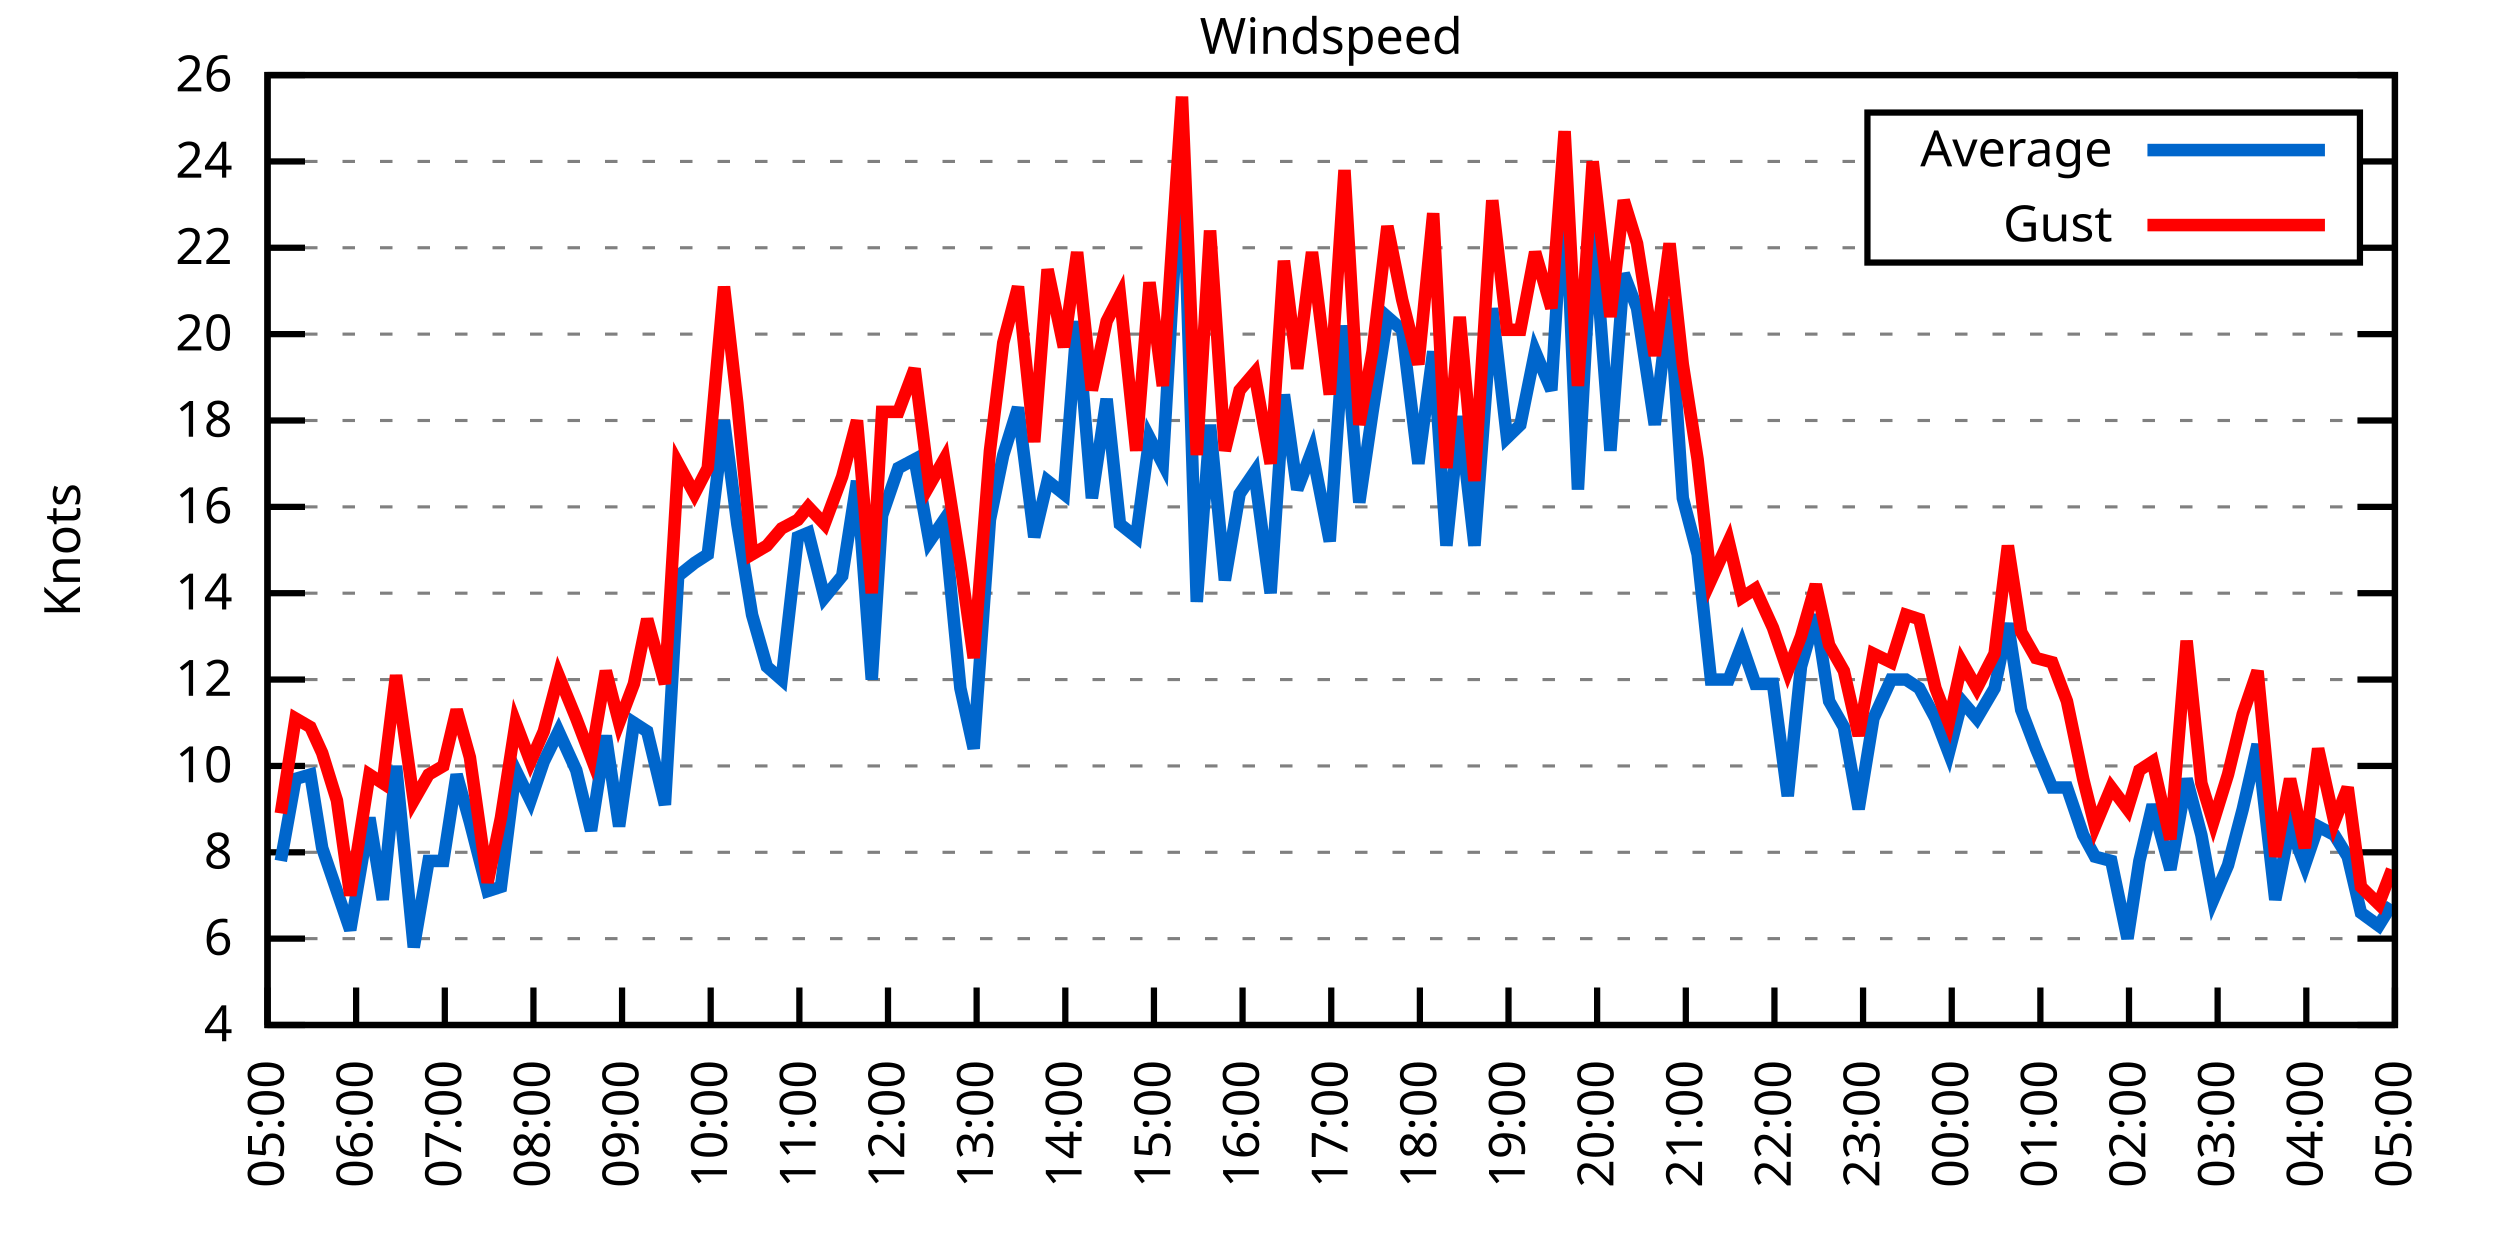
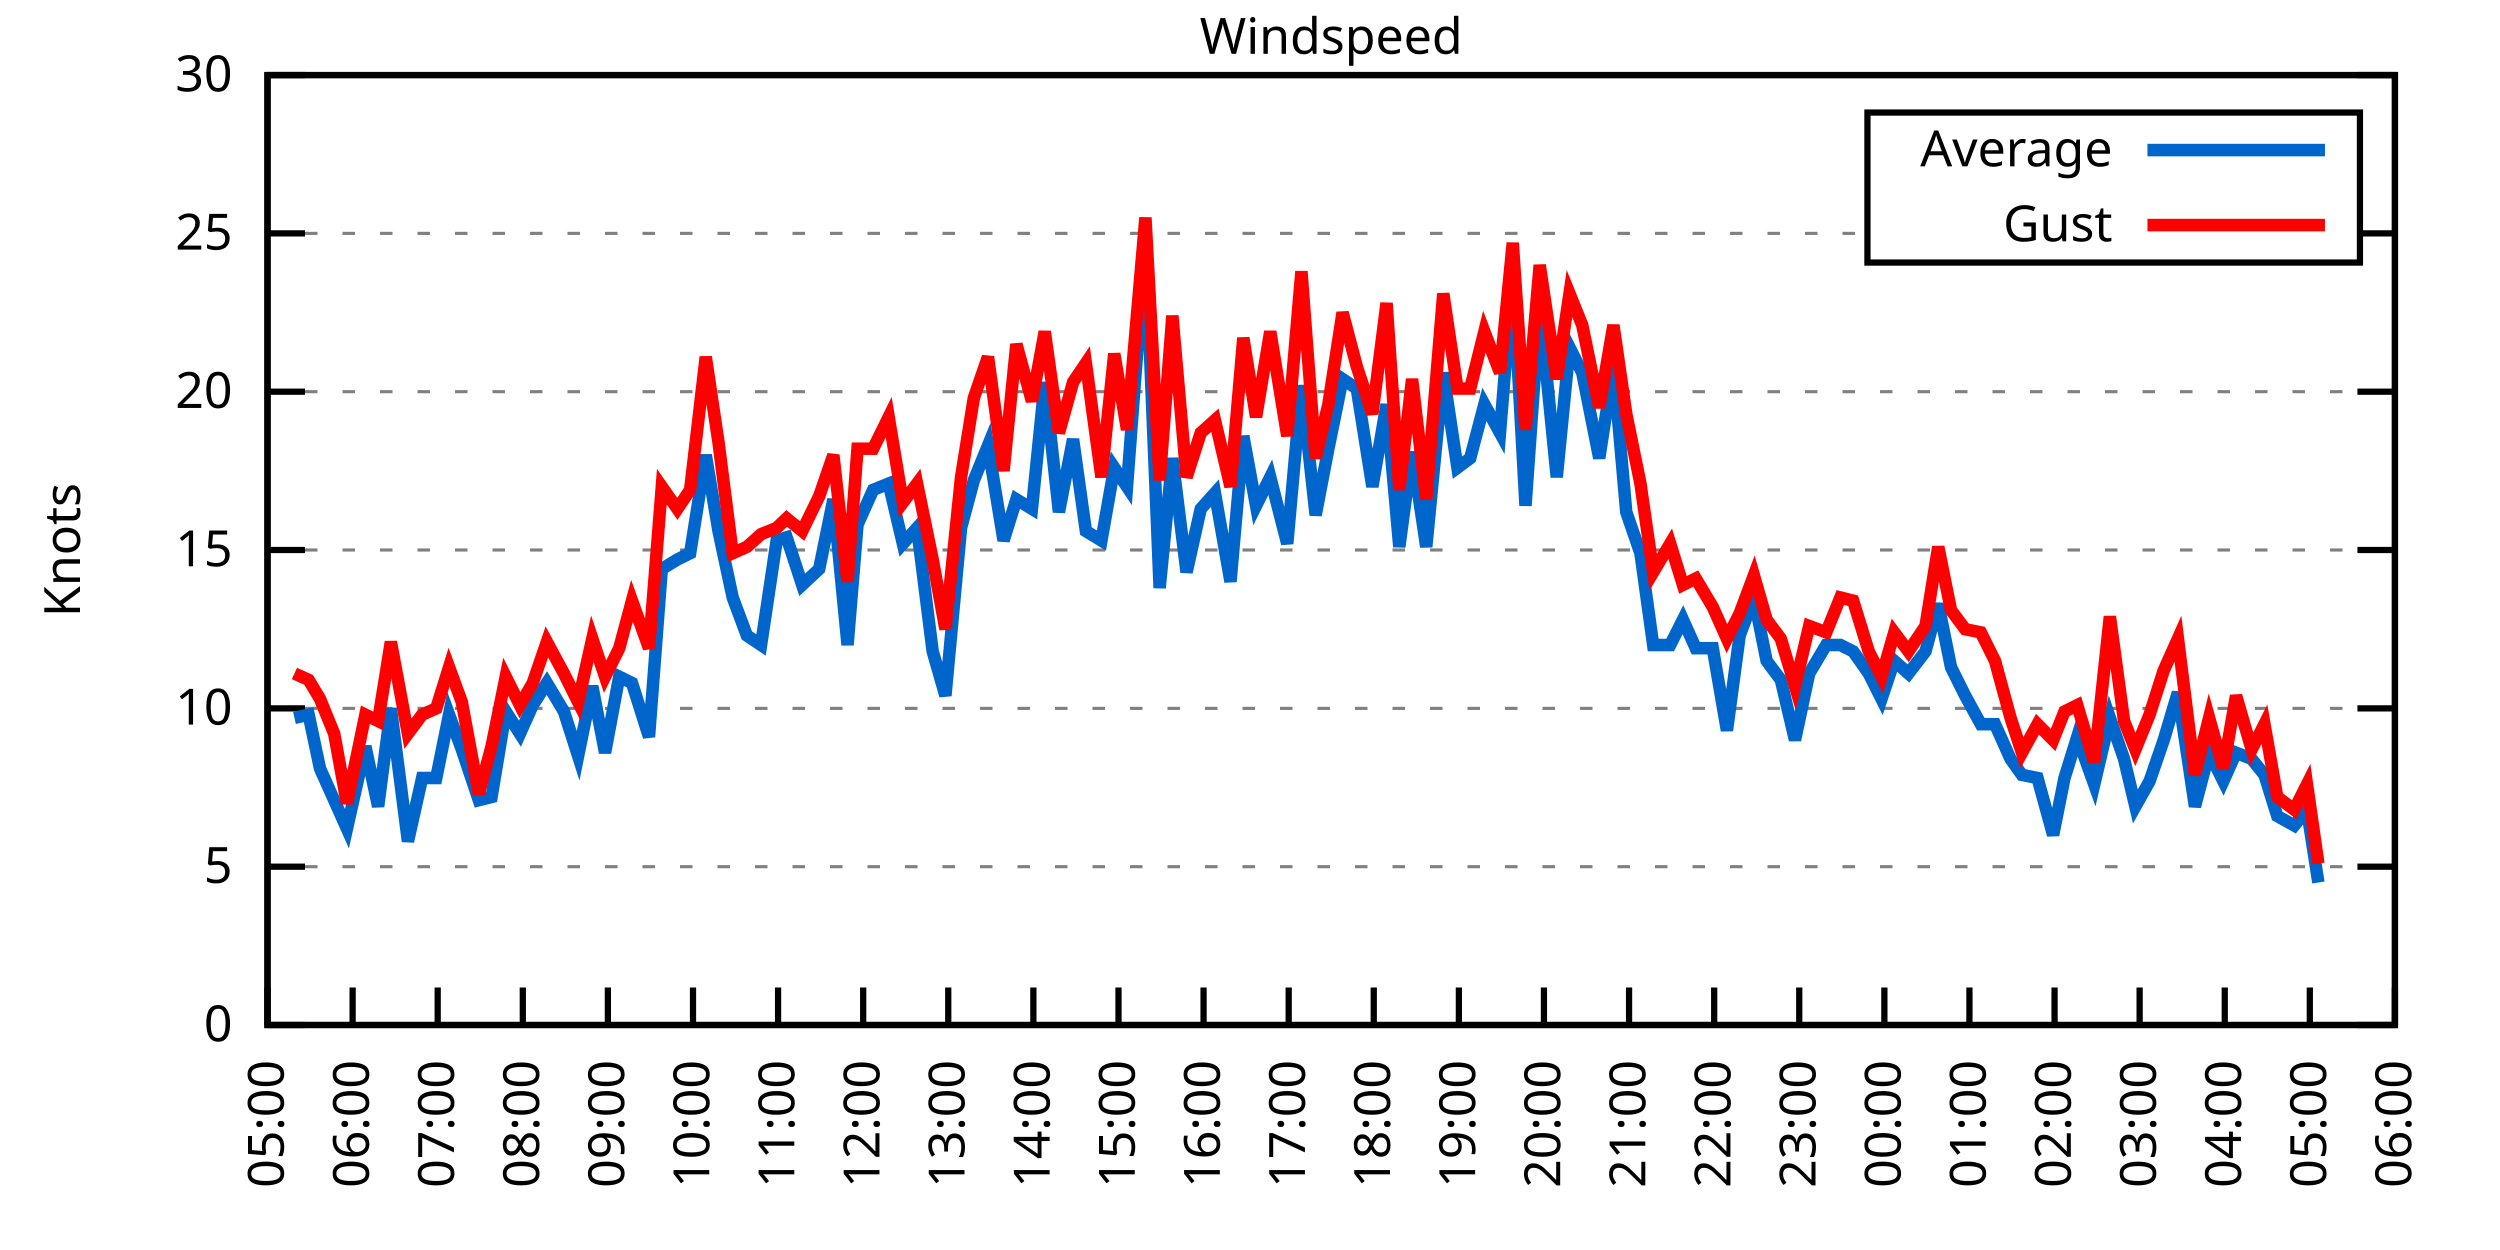
<svg xmlns="http://www.w3.org/2000/svg" xmlns:xlink="http://www.w3.org/1999/xlink" width="400" height="200" viewBox="0 0 400 200">
  <g id="gnuplot_canvas">
    <rect x="0" y="0" width="400" height="200" fill="none" />
    <defs>
      <circle id="gpDot" r="0.5" stroke-width="0.5" stroke="currentColor" />
      <path id="gpPt0" stroke-width="0.333" stroke="currentColor" d="M-1,0 h2 M0,-1 v2" />
      <path id="gpPt1" stroke-width="0.333" stroke="currentColor" d="M-1,-1 L1,1 M1,-1 L-1,1" />
      <path id="gpPt2" stroke-width="0.333" stroke="currentColor" d="M-1,0 L1,0 M0,-1 L0,1 M-1,-1 L1,1 M-1,1 L1,-1" />
      <rect id="gpPt3" stroke-width="0.333" stroke="currentColor" x="-1" y="-1" width="2" height="2" />
      <rect id="gpPt4" stroke-width="0.333" stroke="currentColor" fill="currentColor" x="-1" y="-1" width="2" height="2" />
      <circle id="gpPt5" stroke-width="0.333" stroke="currentColor" cx="0" cy="0" r="1" />
      <use xlink:href="#gpPt5" id="gpPt6" fill="currentColor" stroke="none" />
      <path id="gpPt7" stroke-width="0.333" stroke="currentColor" d="M0,-1.33 L-1.33,0.67 L1.33,0.67 z" />
      <use xlink:href="#gpPt7" id="gpPt8" fill="currentColor" stroke="none" />
      <use xlink:href="#gpPt7" id="gpPt9" stroke="currentColor" transform="rotate(180)" />
      <use xlink:href="#gpPt9" id="gpPt10" fill="currentColor" stroke="none" />
      <use xlink:href="#gpPt3" id="gpPt11" stroke="currentColor" transform="rotate(45)" />
      <use xlink:href="#gpPt11" id="gpPt12" fill="currentColor" stroke="none" />
      <path id="gpPt13" stroke-width="0.333" stroke="currentColor" d="M0,1.330 L1.265,0.411 L0.782,-1.067 L-0.782,-1.076 L-1.265,0.411 z" />
      <use xlink:href="#gpPt13" id="gpPt14" fill="currentColor" stroke="none" />
      <filter id="textbox" filterUnits="objectBoundingBox" x="0" y="0" height="1" width="1">
        <feFlood flood-color="white" flood-opacity="1" result="bgnd" />
        <feComposite in="SourceGraphic" in2="bgnd" operator="atop" />
      </filter>
      <filter id="greybox" filterUnits="objectBoundingBox" x="0" y="0" height="1" width="1">
        <feFlood flood-color="lightgrey" flood-opacity="1" result="grey" />
        <feComposite in="SourceGraphic" in2="grey" operator="atop" />
      </filter>
    </defs>
    <g fill="none" color="white" stroke="currentColor" stroke-width="1.00" stroke-linecap="butt" stroke-linejoin="miter">
</g>
    <g fill="none" color="black" stroke="currentColor" stroke-width="1.00" stroke-linecap="butt" stroke-linejoin="miter">
      <g stroke="none" shape-rendering="crispEdges">
        <polygon fill="rgb(255, 255, 255)" points="42.80,164.00 383.18,164.00 383.18,12.02 42.80,12.02 " />
      </g>
    </g>
    <g fill="none" color="black" stroke="currentColor" stroke-width="1.00" stroke-linecap="butt" stroke-linejoin="miter">
</g>
    <g fill="none" color="black" stroke="black" stroke-width="0.50" stroke-linecap="butt" stroke-linejoin="miter">
</g>
    <g fill="none" color="gray" stroke="currentColor" stroke-width="0.50" stroke-linecap="butt" stroke-linejoin="miter">
      <path stroke="gray" stroke-dasharray="2,4" class="gridline" d="M42.80,164.00 L383.19,164.00  " />
    </g>
    <g fill="none" color="gray" stroke="gray" stroke-width="1.00" stroke-linecap="butt" stroke-linejoin="miter">
</g>
    <g fill="none" color="black" stroke="currentColor" stroke-width="1.00" stroke-linecap="butt" stroke-linejoin="miter">
      <path stroke="black" d="M42.80,164.00 L48.80,164.00 M383.19,164.00 L377.19,164.00  " />
      <g transform="translate(37.20,166.60)" stroke="none" fill="black" font-family="Sans" font-size="8.00" text-anchor="end">
        <text>
-           <tspan font-family="Sans"> 4</tspan>
-         </text>
-       </g>
-     </g>
-     <g fill="none" color="black" stroke="currentColor" stroke-width="1.00" stroke-linecap="butt" stroke-linejoin="miter">
- </g>
-     <g fill="none" color="black" stroke="black" stroke-width="0.50" stroke-linecap="butt" stroke-linejoin="miter">
- </g>
-     <g fill="none" color="gray" stroke="currentColor" stroke-width="0.50" stroke-linecap="butt" stroke-linejoin="miter">
-       <path stroke="gray" stroke-dasharray="2,4" class="gridline" d="M42.80,150.18 L383.19,150.18  " />
-     </g>
-     <g fill="none" color="gray" stroke="gray" stroke-width="1.00" stroke-linecap="butt" stroke-linejoin="miter">
- </g>
-     <g fill="none" color="black" stroke="currentColor" stroke-width="1.00" stroke-linecap="butt" stroke-linejoin="miter">
-       <path stroke="black" d="M42.80,150.18 L48.80,150.18 M383.19,150.18 L377.19,150.18  " />
-       <g transform="translate(37.20,152.78)" stroke="none" fill="black" font-family="Sans" font-size="8.00" text-anchor="end">
-         <text>
-           <tspan font-family="Sans"> 6</tspan>
-         </text>
-       </g>
-     </g>
-     <g fill="none" color="black" stroke="currentColor" stroke-width="1.00" stroke-linecap="butt" stroke-linejoin="miter">
- </g>
-     <g fill="none" color="black" stroke="black" stroke-width="0.50" stroke-linecap="butt" stroke-linejoin="miter">
- </g>
-     <g fill="none" color="gray" stroke="currentColor" stroke-width="0.50" stroke-linecap="butt" stroke-linejoin="miter">
-       <path stroke="gray" stroke-dasharray="2,4" class="gridline" d="M42.80,136.37 L383.19,136.37  " />
-     </g>
-     <g fill="none" color="gray" stroke="gray" stroke-width="1.00" stroke-linecap="butt" stroke-linejoin="miter">
- </g>
-     <g fill="none" color="black" stroke="currentColor" stroke-width="1.00" stroke-linecap="butt" stroke-linejoin="miter">
-       <path stroke="black" d="M42.80,136.37 L48.80,136.37 M383.19,136.37 L377.19,136.37  " />
-       <g transform="translate(37.20,138.97)" stroke="none" fill="black" font-family="Sans" font-size="8.00" text-anchor="end">
-         <text>
-           <tspan font-family="Sans"> 8</tspan>
-         </text>
-       </g>
-     </g>
-     <g fill="none" color="black" stroke="currentColor" stroke-width="1.00" stroke-linecap="butt" stroke-linejoin="miter">
- </g>
-     <g fill="none" color="black" stroke="black" stroke-width="0.50" stroke-linecap="butt" stroke-linejoin="miter">
- </g>
-     <g fill="none" color="gray" stroke="currentColor" stroke-width="0.50" stroke-linecap="butt" stroke-linejoin="miter">
-       <path stroke="gray" stroke-dasharray="2,4" class="gridline" d="M42.80,122.55 L383.19,122.55  " />
-     </g>
-     <g fill="none" color="gray" stroke="gray" stroke-width="1.00" stroke-linecap="butt" stroke-linejoin="miter">
- </g>
-     <g fill="none" color="black" stroke="currentColor" stroke-width="1.00" stroke-linecap="butt" stroke-linejoin="miter">
-       <path stroke="black" d="M42.80,122.55 L48.80,122.55 M383.19,122.55 L377.19,122.55  " />
-       <g transform="translate(37.20,125.15)" stroke="none" fill="black" font-family="Sans" font-size="8.00" text-anchor="end">
+           <tspan font-family="Sans"> 0</tspan>
+         </text>
+       </g>
+     </g>
+     <g fill="none" color="black" stroke="currentColor" stroke-width="1.00" stroke-linecap="butt" stroke-linejoin="miter">
+ </g>
+     <g fill="none" color="black" stroke="black" stroke-width="0.50" stroke-linecap="butt" stroke-linejoin="miter">
+ </g>
+     <g fill="none" color="gray" stroke="currentColor" stroke-width="0.50" stroke-linecap="butt" stroke-linejoin="miter">
+       <path stroke="gray" stroke-dasharray="2,4" class="gridline" d="M42.80,138.67 L383.19,138.67  " />
+     </g>
+     <g fill="none" color="gray" stroke="gray" stroke-width="1.00" stroke-linecap="butt" stroke-linejoin="miter">
+ </g>
+     <g fill="none" color="black" stroke="currentColor" stroke-width="1.00" stroke-linecap="butt" stroke-linejoin="miter">
+       <path stroke="black" d="M42.80,138.67 L48.80,138.67 M383.19,138.67 L377.19,138.67  " />
+       <g transform="translate(37.20,141.27)" stroke="none" fill="black" font-family="Sans" font-size="8.00" text-anchor="end">
+         <text>
+           <tspan font-family="Sans"> 5</tspan>
+         </text>
+       </g>
+     </g>
+     <g fill="none" color="black" stroke="currentColor" stroke-width="1.00" stroke-linecap="butt" stroke-linejoin="miter">
+ </g>
+     <g fill="none" color="black" stroke="black" stroke-width="0.50" stroke-linecap="butt" stroke-linejoin="miter">
+ </g>
+     <g fill="none" color="gray" stroke="currentColor" stroke-width="0.50" stroke-linecap="butt" stroke-linejoin="miter">
+       <path stroke="gray" stroke-dasharray="2,4" class="gridline" d="M42.80,113.34 L383.19,113.34  " />
+     </g>
+     <g fill="none" color="gray" stroke="gray" stroke-width="1.00" stroke-linecap="butt" stroke-linejoin="miter">
+ </g>
+     <g fill="none" color="black" stroke="currentColor" stroke-width="1.00" stroke-linecap="butt" stroke-linejoin="miter">
+       <path stroke="black" d="M42.80,113.34 L48.80,113.34 M383.19,113.34 L377.19,113.34  " />
+       <g transform="translate(37.20,115.94)" stroke="none" fill="black" font-family="Sans" font-size="8.00" text-anchor="end">
        <text>
          <tspan font-family="Sans"> 10</tspan>
        </text>
      </g>
    </g>
    <g fill="none" color="black" stroke="currentColor" stroke-width="1.00" stroke-linecap="butt" stroke-linejoin="miter">
</g>
    <g fill="none" color="black" stroke="black" stroke-width="0.50" stroke-linecap="butt" stroke-linejoin="miter">
</g>
    <g fill="none" color="gray" stroke="currentColor" stroke-width="0.50" stroke-linecap="butt" stroke-linejoin="miter">
-       <path stroke="gray" stroke-dasharray="2,4" class="gridline" d="M42.80,108.73 L383.19,108.73  " />
-     </g>
-     <g fill="none" color="gray" stroke="gray" stroke-width="1.00" stroke-linecap="butt" stroke-linejoin="miter">
- </g>
-     <g fill="none" color="black" stroke="currentColor" stroke-width="1.00" stroke-linecap="butt" stroke-linejoin="miter">
-       <path stroke="black" d="M42.80,108.73 L48.80,108.73 M383.19,108.73 L377.19,108.73  " />
-       <g transform="translate(37.20,111.33)" stroke="none" fill="black" font-family="Sans" font-size="8.00" text-anchor="end">
-         <text>
-           <tspan font-family="Sans"> 12</tspan>
-         </text>
-       </g>
-     </g>
-     <g fill="none" color="black" stroke="currentColor" stroke-width="1.00" stroke-linecap="butt" stroke-linejoin="miter">
- </g>
-     <g fill="none" color="black" stroke="black" stroke-width="0.50" stroke-linecap="butt" stroke-linejoin="miter">
- </g>
-     <g fill="none" color="gray" stroke="currentColor" stroke-width="0.50" stroke-linecap="butt" stroke-linejoin="miter">
-       <path stroke="gray" stroke-dasharray="2,4" class="gridline" d="M42.80,94.91 L383.19,94.91  " />
-     </g>
-     <g fill="none" color="gray" stroke="gray" stroke-width="1.00" stroke-linecap="butt" stroke-linejoin="miter">
- </g>
-     <g fill="none" color="black" stroke="currentColor" stroke-width="1.00" stroke-linecap="butt" stroke-linejoin="miter">
-       <path stroke="black" d="M42.80,94.91 L48.80,94.91 M383.19,94.91 L377.19,94.91  " />
-       <g transform="translate(37.20,97.51)" stroke="none" fill="black" font-family="Sans" font-size="8.00" text-anchor="end">
-         <text>
-           <tspan font-family="Sans"> 14</tspan>
-         </text>
-       </g>
-     </g>
-     <g fill="none" color="black" stroke="currentColor" stroke-width="1.00" stroke-linecap="butt" stroke-linejoin="miter">
- </g>
-     <g fill="none" color="black" stroke="black" stroke-width="0.50" stroke-linecap="butt" stroke-linejoin="miter">
- </g>
-     <g fill="none" color="gray" stroke="currentColor" stroke-width="0.50" stroke-linecap="butt" stroke-linejoin="miter">
-       <path stroke="gray" stroke-dasharray="2,4" class="gridline" d="M42.80,81.10 L383.19,81.10  " />
-     </g>
-     <g fill="none" color="gray" stroke="gray" stroke-width="1.00" stroke-linecap="butt" stroke-linejoin="miter">
- </g>
-     <g fill="none" color="black" stroke="currentColor" stroke-width="1.00" stroke-linecap="butt" stroke-linejoin="miter">
-       <path stroke="black" d="M42.80,81.10 L48.80,81.10 M383.19,81.10 L377.19,81.10  " />
-       <g transform="translate(37.20,83.70)" stroke="none" fill="black" font-family="Sans" font-size="8.00" text-anchor="end">
-         <text>
-           <tspan font-family="Sans"> 16</tspan>
-         </text>
-       </g>
-     </g>
-     <g fill="none" color="black" stroke="currentColor" stroke-width="1.00" stroke-linecap="butt" stroke-linejoin="miter">
- </g>
-     <g fill="none" color="black" stroke="black" stroke-width="0.50" stroke-linecap="butt" stroke-linejoin="miter">
- </g>
-     <g fill="none" color="gray" stroke="currentColor" stroke-width="0.50" stroke-linecap="butt" stroke-linejoin="miter">
-       <path stroke="gray" stroke-dasharray="2,4" class="gridline" d="M42.80,67.28 L383.19,67.28  " />
-     </g>
-     <g fill="none" color="gray" stroke="gray" stroke-width="1.00" stroke-linecap="butt" stroke-linejoin="miter">
- </g>
-     <g fill="none" color="black" stroke="currentColor" stroke-width="1.00" stroke-linecap="butt" stroke-linejoin="miter">
-       <path stroke="black" d="M42.80,67.28 L48.80,67.28 M383.19,67.28 L377.19,67.28  " />
-       <g transform="translate(37.20,69.88)" stroke="none" fill="black" font-family="Sans" font-size="8.00" text-anchor="end">
-         <text>
-           <tspan font-family="Sans"> 18</tspan>
-         </text>
-       </g>
-     </g>
-     <g fill="none" color="black" stroke="currentColor" stroke-width="1.00" stroke-linecap="butt" stroke-linejoin="miter">
- </g>
-     <g fill="none" color="black" stroke="black" stroke-width="0.50" stroke-linecap="butt" stroke-linejoin="miter">
- </g>
-     <g fill="none" color="gray" stroke="currentColor" stroke-width="0.50" stroke-linecap="butt" stroke-linejoin="miter">
-       <path stroke="gray" stroke-dasharray="2,4" class="gridline" d="M42.80,53.46 L383.19,53.46  " />
-     </g>
-     <g fill="none" color="gray" stroke="gray" stroke-width="1.00" stroke-linecap="butt" stroke-linejoin="miter">
- </g>
-     <g fill="none" color="black" stroke="currentColor" stroke-width="1.00" stroke-linecap="butt" stroke-linejoin="miter">
-       <path stroke="black" d="M42.80,53.46 L48.80,53.46 M383.19,53.46 L377.19,53.46  " />
-       <g transform="translate(37.20,56.06)" stroke="none" fill="black" font-family="Sans" font-size="8.00" text-anchor="end">
+       <path stroke="gray" stroke-dasharray="2,4" class="gridline" d="M42.80,88.00 L383.19,88.00  " />
+     </g>
+     <g fill="none" color="gray" stroke="gray" stroke-width="1.00" stroke-linecap="butt" stroke-linejoin="miter">
+ </g>
+     <g fill="none" color="black" stroke="currentColor" stroke-width="1.00" stroke-linecap="butt" stroke-linejoin="miter">
+       <path stroke="black" d="M42.80,88.00 L48.80,88.00 M383.19,88.00 L377.19,88.00  " />
+       <g transform="translate(37.20,90.60)" stroke="none" fill="black" font-family="Sans" font-size="8.00" text-anchor="end">
+         <text>
+           <tspan font-family="Sans"> 15</tspan>
+         </text>
+       </g>
+     </g>
+     <g fill="none" color="black" stroke="currentColor" stroke-width="1.00" stroke-linecap="butt" stroke-linejoin="miter">
+ </g>
+     <g fill="none" color="black" stroke="black" stroke-width="0.50" stroke-linecap="butt" stroke-linejoin="miter">
+ </g>
+     <g fill="none" color="gray" stroke="currentColor" stroke-width="0.50" stroke-linecap="butt" stroke-linejoin="miter">
+       <path stroke="gray" stroke-dasharray="2,4" class="gridline" d="M42.80,62.67 L383.19,62.67  " />
+     </g>
+     <g fill="none" color="gray" stroke="gray" stroke-width="1.00" stroke-linecap="butt" stroke-linejoin="miter">
+ </g>
+     <g fill="none" color="black" stroke="currentColor" stroke-width="1.00" stroke-linecap="butt" stroke-linejoin="miter">
+       <path stroke="black" d="M42.80,62.67 L48.80,62.67 M383.19,62.67 L377.19,62.67  " />
+       <g transform="translate(37.20,65.27)" stroke="none" fill="black" font-family="Sans" font-size="8.00" text-anchor="end">
        <text>
          <tspan font-family="Sans"> 20</tspan>
        </text>
      </g>
    </g>
    <g fill="none" color="black" stroke="currentColor" stroke-width="1.00" stroke-linecap="butt" stroke-linejoin="miter">
</g>
    <g fill="none" color="black" stroke="black" stroke-width="0.50" stroke-linecap="butt" stroke-linejoin="miter">
</g>
    <g fill="none" color="gray" stroke="currentColor" stroke-width="0.50" stroke-linecap="butt" stroke-linejoin="miter">
-       <path stroke="gray" stroke-dasharray="2,4" class="gridline" d="M42.80,39.64 L298.79,39.64 M377.59,39.64 L383.19,39.64  " />
-     </g>
-     <g fill="none" color="gray" stroke="gray" stroke-width="1.00" stroke-linecap="butt" stroke-linejoin="miter">
- </g>
-     <g fill="none" color="black" stroke="currentColor" stroke-width="1.00" stroke-linecap="butt" stroke-linejoin="miter">
-       <path stroke="black" d="M42.80,39.64 L48.80,39.64 M383.19,39.64 L377.19,39.64  " />
-       <g transform="translate(37.20,42.24)" stroke="none" fill="black" font-family="Sans" font-size="8.00" text-anchor="end">
-         <text>
-           <tspan font-family="Sans"> 22</tspan>
-         </text>
-       </g>
-     </g>
-     <g fill="none" color="black" stroke="currentColor" stroke-width="1.00" stroke-linecap="butt" stroke-linejoin="miter">
- </g>
-     <g fill="none" color="black" stroke="black" stroke-width="0.50" stroke-linecap="butt" stroke-linejoin="miter">
- </g>
-     <g fill="none" color="gray" stroke="currentColor" stroke-width="0.50" stroke-linecap="butt" stroke-linejoin="miter">
-       <path stroke="gray" stroke-dasharray="2,4" class="gridline" d="M42.80,25.83 L298.79,25.83 M377.59,25.83 L383.19,25.83  " />
-     </g>
-     <g fill="none" color="gray" stroke="gray" stroke-width="1.00" stroke-linecap="butt" stroke-linejoin="miter">
- </g>
-     <g fill="none" color="black" stroke="currentColor" stroke-width="1.00" stroke-linecap="butt" stroke-linejoin="miter">
-       <path stroke="black" d="M42.80,25.83 L48.80,25.83 M383.19,25.83 L377.19,25.83  " />
-       <g transform="translate(37.20,28.43)" stroke="none" fill="black" font-family="Sans" font-size="8.00" text-anchor="end">
-         <text>
-           <tspan font-family="Sans"> 24</tspan>
+       <path stroke="gray" stroke-dasharray="2,4" class="gridline" d="M42.80,37.34 L298.79,37.34 M377.59,37.34 L383.19,37.34  " />
+     </g>
+     <g fill="none" color="gray" stroke="gray" stroke-width="1.00" stroke-linecap="butt" stroke-linejoin="miter">
+ </g>
+     <g fill="none" color="black" stroke="currentColor" stroke-width="1.00" stroke-linecap="butt" stroke-linejoin="miter">
+       <path stroke="black" d="M42.80,37.34 L48.80,37.34 M383.19,37.34 L377.19,37.34  " />
+       <g transform="translate(37.20,39.94)" stroke="none" fill="black" font-family="Sans" font-size="8.00" text-anchor="end">
+         <text>
+           <tspan font-family="Sans"> 25</tspan>
        </text>
      </g>
    </g>
    <g fill="none" color="black" stroke="currentColor" stroke-width="1.00" stroke-linecap="butt" stroke-linejoin="miter">
</g>
    <g fill="none" color="black" stroke="black" stroke-width="0.50" stroke-linecap="butt" stroke-linejoin="miter">
</g>
    <g fill="none" color="gray" stroke="currentColor" stroke-width="0.50" stroke-linecap="butt" stroke-linejoin="miter">
      <path stroke="gray" stroke-dasharray="2,4" class="gridline" d="M42.80,12.01 L383.19,12.01  " />
    </g>
    <g fill="none" color="gray" stroke="gray" stroke-width="1.00" stroke-linecap="butt" stroke-linejoin="miter">
</g>
    <g fill="none" color="black" stroke="currentColor" stroke-width="1.00" stroke-linecap="butt" stroke-linejoin="miter">
      <path stroke="black" d="M42.80,12.01 L48.80,12.01 M383.19,12.01 L377.19,12.01  " />
      <g transform="translate(37.20,14.61)" stroke="none" fill="black" font-family="Sans" font-size="8.00" text-anchor="end">
        <text>
-           <tspan font-family="Sans"> 26</tspan>
+           <tspan font-family="Sans"> 30</tspan>
        </text>
      </g>
    </g>
    <g fill="none" color="black" stroke="currentColor" stroke-width="1.00" stroke-linecap="butt" stroke-linejoin="miter">
      <path stroke="black" d="M42.80,164.00 L42.80,158.00  " />
      <g transform="translate(45.40,169.60) rotate(270.00)" stroke="none" fill="black" font-family="Sans" font-size="8.00" text-anchor="end">
        <text>
          <tspan font-family="Sans">05:00</tspan>
        </text>
      </g>
    </g>
    <g fill="none" color="black" stroke="currentColor" stroke-width="1.00" stroke-linecap="butt" stroke-linejoin="miter">
-       <path stroke="black" d="M56.98,164.00 L56.98,158.00  " />
-       <g transform="translate(59.58,169.60) rotate(270.00)" stroke="none" fill="black" font-family="Sans" font-size="8.00" text-anchor="end">
+       <path stroke="black" d="M56.42,164.00 L56.42,158.00  " />
+       <g transform="translate(59.02,169.60) rotate(270.00)" stroke="none" fill="black" font-family="Sans" font-size="8.00" text-anchor="end">
        <text>
          <tspan font-family="Sans">06:00</tspan>
        </text>
      </g>
    </g>
    <g fill="none" color="black" stroke="currentColor" stroke-width="1.00" stroke-linecap="butt" stroke-linejoin="miter">
-       <path stroke="black" d="M71.17,164.00 L71.17,158.00  " />
-       <g transform="translate(73.77,169.60) rotate(270.00)" stroke="none" fill="black" font-family="Sans" font-size="8.00" text-anchor="end">
+       <path stroke="black" d="M70.03,164.00 L70.03,158.00  " />
+       <g transform="translate(72.63,169.60) rotate(270.00)" stroke="none" fill="black" font-family="Sans" font-size="8.00" text-anchor="end">
        <text>
          <tspan font-family="Sans">07:00</tspan>
        </text>
      </g>
    </g>
    <g fill="none" color="black" stroke="currentColor" stroke-width="1.00" stroke-linecap="butt" stroke-linejoin="miter">
-       <path stroke="black" d="M85.35,164.00 L85.35,158.00  " />
-       <g transform="translate(87.95,169.60) rotate(270.00)" stroke="none" fill="black" font-family="Sans" font-size="8.00" text-anchor="end">
+       <path stroke="black" d="M83.65,164.00 L83.65,158.00  " />
+       <g transform="translate(86.25,169.60) rotate(270.00)" stroke="none" fill="black" font-family="Sans" font-size="8.00" text-anchor="end">
        <text>
          <tspan font-family="Sans">08:00</tspan>
        </text>
      </g>
    </g>
    <g fill="none" color="black" stroke="currentColor" stroke-width="1.00" stroke-linecap="butt" stroke-linejoin="miter">
-       <path stroke="black" d="M99.53,164.00 L99.53,158.00  " />
-       <g transform="translate(102.13,169.60) rotate(270.00)" stroke="none" fill="black" font-family="Sans" font-size="8.00" text-anchor="end">
+       <path stroke="black" d="M97.26,164.00 L97.26,158.00  " />
+       <g transform="translate(99.86,169.60) rotate(270.00)" stroke="none" fill="black" font-family="Sans" font-size="8.00" text-anchor="end">
        <text>
          <tspan font-family="Sans">09:00</tspan>
        </text>
      </g>
    </g>
    <g fill="none" color="black" stroke="currentColor" stroke-width="1.00" stroke-linecap="butt" stroke-linejoin="miter">
-       <path stroke="black" d="M113.71,164.00 L113.71,158.00  " />
-       <g transform="translate(116.31,169.60) rotate(270.00)" stroke="none" fill="black" font-family="Sans" font-size="8.00" text-anchor="end">
+       <path stroke="black" d="M110.88,164.00 L110.88,158.00  " />
+       <g transform="translate(113.48,169.60) rotate(270.00)" stroke="none" fill="black" font-family="Sans" font-size="8.00" text-anchor="end">
        <text>
          <tspan font-family="Sans">10:00</tspan>
        </text>
      </g>
    </g>
    <g fill="none" color="black" stroke="currentColor" stroke-width="1.00" stroke-linecap="butt" stroke-linejoin="miter">
-       <path stroke="black" d="M127.90,164.00 L127.90,158.00  " />
-       <g transform="translate(130.50,169.60) rotate(270.00)" stroke="none" fill="black" font-family="Sans" font-size="8.00" text-anchor="end">
+       <path stroke="black" d="M124.49,164.00 L124.49,158.00  " />
+       <g transform="translate(127.09,169.60) rotate(270.00)" stroke="none" fill="black" font-family="Sans" font-size="8.00" text-anchor="end">
        <text>
          <tspan font-family="Sans">11:00</tspan>
        </text>
      </g>
    </g>
    <g fill="none" color="black" stroke="currentColor" stroke-width="1.00" stroke-linecap="butt" stroke-linejoin="miter">
-       <path stroke="black" d="M142.08,164.00 L142.08,158.00  " />
-       <g transform="translate(144.68,169.60) rotate(270.00)" stroke="none" fill="black" font-family="Sans" font-size="8.00" text-anchor="end">
+       <path stroke="black" d="M138.11,164.00 L138.11,158.00  " />
+       <g transform="translate(140.71,169.60) rotate(270.00)" stroke="none" fill="black" font-family="Sans" font-size="8.00" text-anchor="end">
        <text>
          <tspan font-family="Sans">12:00</tspan>
        </text>
      </g>
    </g>
    <g fill="none" color="black" stroke="currentColor" stroke-width="1.00" stroke-linecap="butt" stroke-linejoin="miter">
-       <path stroke="black" d="M156.26,164.00 L156.26,158.00  " />
-       <g transform="translate(158.86,169.60) rotate(270.00)" stroke="none" fill="black" font-family="Sans" font-size="8.00" text-anchor="end">
+       <path stroke="black" d="M151.72,164.00 L151.72,158.00  " />
+       <g transform="translate(154.32,169.60) rotate(270.00)" stroke="none" fill="black" font-family="Sans" font-size="8.00" text-anchor="end">
        <text>
          <tspan font-family="Sans">13:00</tspan>
        </text>
      </g>
    </g>
    <g fill="none" color="black" stroke="currentColor" stroke-width="1.00" stroke-linecap="butt" stroke-linejoin="miter">
-       <path stroke="black" d="M170.45,164.00 L170.45,158.00  " />
-       <g transform="translate(173.05,169.60) rotate(270.00)" stroke="none" fill="black" font-family="Sans" font-size="8.00" text-anchor="end">
+       <path stroke="black" d="M165.34,164.00 L165.34,158.00  " />
+       <g transform="translate(167.94,169.60) rotate(270.00)" stroke="none" fill="black" font-family="Sans" font-size="8.00" text-anchor="end">
        <text>
          <tspan font-family="Sans">14:00</tspan>
        </text>
      </g>
    </g>
    <g fill="none" color="black" stroke="currentColor" stroke-width="1.00" stroke-linecap="butt" stroke-linejoin="miter">
-       <path stroke="black" d="M184.63,164.00 L184.63,158.00  " />
-       <g transform="translate(187.23,169.60) rotate(270.00)" stroke="none" fill="black" font-family="Sans" font-size="8.00" text-anchor="end">
+       <path stroke="black" d="M178.96,164.00 L178.96,158.00  " />
+       <g transform="translate(181.56,169.60) rotate(270.00)" stroke="none" fill="black" font-family="Sans" font-size="8.00" text-anchor="end">
        <text>
          <tspan font-family="Sans">15:00</tspan>
        </text>
      </g>
    </g>
    <g fill="none" color="black" stroke="currentColor" stroke-width="1.00" stroke-linecap="butt" stroke-linejoin="miter">
-       <path stroke="black" d="M198.81,164.00 L198.81,158.00  " />
-       <g transform="translate(201.41,169.60) rotate(270.00)" stroke="none" fill="black" font-family="Sans" font-size="8.00" text-anchor="end">
+       <path stroke="black" d="M192.57,164.00 L192.57,158.00  " />
+       <g transform="translate(195.17,169.60) rotate(270.00)" stroke="none" fill="black" font-family="Sans" font-size="8.00" text-anchor="end">
        <text>
          <tspan font-family="Sans">16:00</tspan>
        </text>
      </g>
    </g>
    <g fill="none" color="black" stroke="currentColor" stroke-width="1.00" stroke-linecap="butt" stroke-linejoin="miter">
-       <path stroke="black" d="M213.00,164.00 L213.00,158.00  " />
-       <g transform="translate(215.60,169.60) rotate(270.00)" stroke="none" fill="black" font-family="Sans" font-size="8.00" text-anchor="end">
+       <path stroke="black" d="M206.19,164.00 L206.19,158.00  " />
+       <g transform="translate(208.79,169.60) rotate(270.00)" stroke="none" fill="black" font-family="Sans" font-size="8.00" text-anchor="end">
        <text>
          <tspan font-family="Sans">17:00</tspan>
        </text>
      </g>
    </g>
    <g fill="none" color="black" stroke="currentColor" stroke-width="1.00" stroke-linecap="butt" stroke-linejoin="miter">
-       <path stroke="black" d="M227.18,164.00 L227.18,158.00  " />
-       <g transform="translate(229.78,169.60) rotate(270.00)" stroke="none" fill="black" font-family="Sans" font-size="8.00" text-anchor="end">
+       <path stroke="black" d="M219.80,164.00 L219.80,158.00  " />
+       <g transform="translate(222.40,169.60) rotate(270.00)" stroke="none" fill="black" font-family="Sans" font-size="8.00" text-anchor="end">
        <text>
          <tspan font-family="Sans">18:00</tspan>
        </text>
      </g>
    </g>
    <g fill="none" color="black" stroke="currentColor" stroke-width="1.00" stroke-linecap="butt" stroke-linejoin="miter">
-       <path stroke="black" d="M241.36,164.00 L241.36,158.00  " />
-       <g transform="translate(243.96,169.60) rotate(270.00)" stroke="none" fill="black" font-family="Sans" font-size="8.00" text-anchor="end">
+       <path stroke="black" d="M233.42,164.00 L233.42,158.00  " />
+       <g transform="translate(236.02,169.60) rotate(270.00)" stroke="none" fill="black" font-family="Sans" font-size="8.00" text-anchor="end">
        <text>
          <tspan font-family="Sans">19:00</tspan>
        </text>
      </g>
    </g>
    <g fill="none" color="black" stroke="currentColor" stroke-width="1.00" stroke-linecap="butt" stroke-linejoin="miter">
-       <path stroke="black" d="M255.54,164.00 L255.54,158.00  " />
-       <g transform="translate(258.14,169.60) rotate(270.00)" stroke="none" fill="black" font-family="Sans" font-size="8.00" text-anchor="end">
+       <path stroke="black" d="M247.03,164.00 L247.03,158.00  " />
+       <g transform="translate(249.63,169.60) rotate(270.00)" stroke="none" fill="black" font-family="Sans" font-size="8.00" text-anchor="end">
        <text>
          <tspan font-family="Sans">20:00</tspan>
        </text>
      </g>
    </g>
    <g fill="none" color="black" stroke="currentColor" stroke-width="1.00" stroke-linecap="butt" stroke-linejoin="miter">
-       <path stroke="black" d="M269.73,164.00 L269.73,158.00  " />
-       <g transform="translate(272.33,169.60) rotate(270.00)" stroke="none" fill="black" font-family="Sans" font-size="8.00" text-anchor="end">
+       <path stroke="black" d="M260.65,164.00 L260.65,158.00  " />
+       <g transform="translate(263.25,169.60) rotate(270.00)" stroke="none" fill="black" font-family="Sans" font-size="8.00" text-anchor="end">
        <text>
          <tspan font-family="Sans">21:00</tspan>
        </text>
      </g>
    </g>
    <g fill="none" color="black" stroke="currentColor" stroke-width="1.00" stroke-linecap="butt" stroke-linejoin="miter">
-       <path stroke="black" d="M283.91,164.00 L283.91,158.00  " />
-       <g transform="translate(286.51,169.60) rotate(270.00)" stroke="none" fill="black" font-family="Sans" font-size="8.00" text-anchor="end">
+       <path stroke="black" d="M274.27,164.00 L274.27,158.00  " />
+       <g transform="translate(276.87,169.60) rotate(270.00)" stroke="none" fill="black" font-family="Sans" font-size="8.00" text-anchor="end">
        <text>
          <tspan font-family="Sans">22:00</tspan>
        </text>
      </g>
    </g>
    <g fill="none" color="black" stroke="currentColor" stroke-width="1.00" stroke-linecap="butt" stroke-linejoin="miter">
-       <path stroke="black" d="M298.09,164.00 L298.09,158.00  " />
-       <g transform="translate(300.69,169.60) rotate(270.00)" stroke="none" fill="black" font-family="Sans" font-size="8.00" text-anchor="end">
+       <path stroke="black" d="M287.88,164.00 L287.88,158.00  " />
+       <g transform="translate(290.48,169.60) rotate(270.00)" stroke="none" fill="black" font-family="Sans" font-size="8.00" text-anchor="end">
        <text>
          <tspan font-family="Sans">23:00</tspan>
        </text>
      </g>
    </g>
    <g fill="none" color="black" stroke="currentColor" stroke-width="1.00" stroke-linecap="butt" stroke-linejoin="miter">
-       <path stroke="black" d="M312.28,164.00 L312.28,158.00  " />
-       <g transform="translate(314.88,169.60) rotate(270.00)" stroke="none" fill="black" font-family="Sans" font-size="8.00" text-anchor="end">
+       <path stroke="black" d="M301.50,164.00 L301.50,158.00  " />
+       <g transform="translate(304.10,169.60) rotate(270.00)" stroke="none" fill="black" font-family="Sans" font-size="8.00" text-anchor="end">
        <text>
          <tspan font-family="Sans">00:00</tspan>
        </text>
      </g>
    </g>
    <g fill="none" color="black" stroke="currentColor" stroke-width="1.00" stroke-linecap="butt" stroke-linejoin="miter">
-       <path stroke="black" d="M326.46,164.00 L326.46,158.00  " />
-       <g transform="translate(329.06,169.60) rotate(270.00)" stroke="none" fill="black" font-family="Sans" font-size="8.00" text-anchor="end">
+       <path stroke="black" d="M315.11,164.00 L315.11,158.00  " />
+       <g transform="translate(317.71,169.60) rotate(270.00)" stroke="none" fill="black" font-family="Sans" font-size="8.00" text-anchor="end">
        <text>
          <tspan font-family="Sans">01:00</tspan>
        </text>
      </g>
    </g>
    <g fill="none" color="black" stroke="currentColor" stroke-width="1.00" stroke-linecap="butt" stroke-linejoin="miter">
-       <path stroke="black" d="M340.64,164.00 L340.64,158.00  " />
-       <g transform="translate(343.24,169.60) rotate(270.00)" stroke="none" fill="black" font-family="Sans" font-size="8.00" text-anchor="end">
+       <path stroke="black" d="M328.73,164.00 L328.73,158.00  " />
+       <g transform="translate(331.33,169.60) rotate(270.00)" stroke="none" fill="black" font-family="Sans" font-size="8.00" text-anchor="end">
        <text>
          <tspan font-family="Sans">02:00</tspan>
        </text>
      </g>
    </g>
    <g fill="none" color="black" stroke="currentColor" stroke-width="1.00" stroke-linecap="butt" stroke-linejoin="miter">
-       <path stroke="black" d="M354.82,164.00 L354.82,158.00  " />
-       <g transform="translate(357.42,169.60) rotate(270.00)" stroke="none" fill="black" font-family="Sans" font-size="8.00" text-anchor="end">
+       <path stroke="black" d="M342.34,164.00 L342.34,158.00  " />
+       <g transform="translate(344.94,169.60) rotate(270.00)" stroke="none" fill="black" font-family="Sans" font-size="8.00" text-anchor="end">
        <text>
          <tspan font-family="Sans">03:00</tspan>
        </text>
      </g>
    </g>
    <g fill="none" color="black" stroke="currentColor" stroke-width="1.00" stroke-linecap="butt" stroke-linejoin="miter">
-       <path stroke="black" d="M369.01,164.00 L369.01,158.00  " />
-       <g transform="translate(371.61,169.60) rotate(270.00)" stroke="none" fill="black" font-family="Sans" font-size="8.00" text-anchor="end">
+       <path stroke="black" d="M355.96,164.00 L355.96,158.00  " />
+       <g transform="translate(358.56,169.60) rotate(270.00)" stroke="none" fill="black" font-family="Sans" font-size="8.00" text-anchor="end">
        <text>
          <tspan font-family="Sans">04:00</tspan>
+         </text>
+       </g>
+     </g>
+     <g fill="none" color="black" stroke="currentColor" stroke-width="1.00" stroke-linecap="butt" stroke-linejoin="miter">
+       <path stroke="black" d="M369.57,164.00 L369.57,158.00  " />
+       <g transform="translate(372.17,169.60) rotate(270.00)" stroke="none" fill="black" font-family="Sans" font-size="8.00" text-anchor="end">
+         <text>
+           <tspan font-family="Sans">05:00</tspan>
        </text>
      </g>
    </g>
    <g fill="none" color="black" stroke="currentColor" stroke-width="1.00" stroke-linecap="butt" stroke-linejoin="miter">
      <path stroke="black" d="M383.19,164.00 L383.19,158.00  " />
      <g transform="translate(385.79,169.60) rotate(270.00)" stroke="none" fill="black" font-family="Sans" font-size="8.00" text-anchor="end">
        <text>
-           <tspan font-family="Sans">05:00</tspan>
+           <tspan font-family="Sans">06:00</tspan>
        </text>
      </g>
    </g>
    <g fill="none" color="black" stroke="currentColor" stroke-width="1.00" stroke-linecap="butt" stroke-linejoin="miter">
</g>
    <g fill="none" color="black" stroke="currentColor" stroke-width="1.00" stroke-linecap="butt" stroke-linejoin="miter">
      <path stroke="black" d="M42.80,12.01 L42.80,164.00 L383.19,164.00 L383.19,12.01 L42.80,12.01 Z  " />
    </g>
    <g fill="none" color="black" stroke="currentColor" stroke-width="1.00" stroke-linecap="butt" stroke-linejoin="miter">
</g>
    <g fill="none" color="black" stroke="currentColor" stroke-width="1.00" stroke-linecap="butt" stroke-linejoin="miter">
      <path stroke="black" d="M298.79,42.01 L298.79,18.01 L377.59,18.01 L377.59,42.01 L298.79,42.01 Z  " />
    </g>
    <g id="Windspeed_plot_1">
      <g fill="none" color="white" stroke="black" stroke-width="2.00" stroke-linecap="butt" stroke-linejoin="miter">
</g>
      <g fill="none" color="black" stroke="currentColor" stroke-width="2.00" stroke-linecap="butt" stroke-linejoin="miter">
        <g transform="translate(337.99,26.61)" stroke="none" fill="black" font-family="Sans" font-size="8.00" text-anchor="end">
          <text>
            <tspan font-family="Sans">Average</tspan>
          </text>
        </g>
      </g>
      <g fill="none" color="black" stroke="currentColor" stroke-width="2.00" stroke-linecap="butt" stroke-linejoin="miter">
-         <path stroke="rgb(  0, 102, 204)" d="M343.59,24.01 L371.99,24.01 M44.93,137.75 L47.29,124.62 L49.66,123.93 L51.55,135.67 L53.91,142.58 L56.04,148.80   L59.11,130.84 L61.24,143.96 L63.37,122.55 L66.20,151.56 L68.57,137.75 L70.93,137.75 L73.06,123.93 L75.18,131.53   L78.02,142.58 L80.15,141.89 L82.51,123.24 L84.88,128.08 L87.00,121.86 L89.37,117.02 L92.20,123.24 L94.57,132.91   L96.93,117.71 L99.06,132.22 L101.42,115.64 L103.55,117.02 L106.39,128.77 L108.51,92.15 L111.11,90.08 L113.24,88.70   L115.84,67.28 L117.97,83.86 L120.33,98.37 L122.70,106.66 L125.06,108.73 L127.66,85.93 L129.32,85.24 L131.92,95.60   L134.75,92.15 L137.12,76.95 L139.48,108.73 L141.13,82.48 L143.74,74.88 L146.34,73.50 L148.70,86.62 L151.06,83.17   L153.66,110.11 L155.79,119.78 L158.39,83.17 L160.52,72.81 L162.88,65.21 L165.48,85.93 L167.61,76.95 L170.21,79.02   L172.34,51.39 L174.70,79.71 L177.06,63.82 L179.19,83.86 L181.79,85.93 L183.92,70.04 L186.05,74.19 L189.12,20.99   L191.48,96.30 L193.61,67.97 L195.98,92.84 L198.34,79.02 L200.70,75.57 L203.30,94.91 L205.43,63.13 L207.56,78.33   L209.92,72.12 L212.76,86.62 L215.12,52.08 L217.49,80.41 L219.61,65.90 L221.98,50.70 L224.34,52.77 L226.94,74.19   L229.31,56.23 L231.43,87.31 L233.56,66.59 L235.92,87.31 L238.76,49.32 L241.12,70.04 L243.25,67.97 L245.62,56.23   L248.22,62.44 L250.34,27.90 L252.47,78.33 L254.83,34.81 L257.67,72.12 L259.80,43.79 L261.93,49.32 L264.76,67.97   L267.13,47.93 L269.25,79.71 L271.62,88.70 L273.75,108.73 L276.58,108.73 L278.71,103.20 L280.84,109.42 L283.67,109.42   L286.04,127.38 L288.16,106.66 L290.53,98.37 L292.66,112.19 L295.02,116.33 L297.38,129.46 L299.75,114.95 L302.58,108.73   L304.95,108.73 L307.08,110.11 L309.68,114.95 L311.80,120.48 L313.93,112.19 L316.29,114.95 L319.13,110.11 L321.26,99.75   L323.39,113.57 L325.75,119.78 L328.35,126.00 L330.71,126.00 L333.31,133.60 L335.20,137.06 L337.80,137.75 L340.40,150.18   L342.30,137.75 L344.42,128.77 L347.26,139.13 L349.86,124.62 L352.22,133.60 L354.12,143.96 L356.48,138.44 L358.84,129.46   L361.21,119.09 L364.04,143.96 L366.41,132.22 L368.77,138.44 L370.90,132.22 L373.50,133.60 L375.63,137.06 L377.75,146.04   L380.59,148.11 L382.72,144.66  " />
+         <path stroke="rgb(  0, 102, 204)" d="M343.59,24.01 L371.99,24.01 M47.11,114.86 L49.38,114.35 L51.20,122.96 L53.47,128.03 L55.51,132.59 L58.46,119.42   L60.50,129.04 L62.54,113.34 L65.27,134.62 L67.54,124.48 L69.80,124.48 L71.85,114.35 L73.89,119.92 L76.61,128.03   L78.65,127.52 L80.92,113.84 L83.19,117.39 L85.24,112.83 L87.50,109.28 L90.23,113.84 L92.50,120.94 L94.77,109.79   L96.81,120.43 L99.08,108.27 L101.12,109.28 L103.84,117.90 L105.89,91.04 L108.38,89.52 L110.42,88.51 L112.92,72.81   L114.96,84.97 L117.23,95.60 L119.50,101.68 L121.77,103.20 L124.27,86.49 L125.86,85.98 L128.35,93.58 L131.07,91.04   L133.34,79.90 L135.61,103.20 L137.20,83.95 L139.70,78.38 L142.19,77.37 L144.46,86.99 L146.73,84.46 L149.23,104.22   L151.27,111.31 L153.77,84.46 L155.81,76.86 L158.08,71.29 L160.57,86.49 L162.62,79.90 L165.11,81.42 L167.16,61.15   L169.43,81.93 L171.69,70.27 L173.74,84.97 L176.23,86.49 L178.28,74.83 L180.32,77.87 L183.27,38.86 L185.54,94.08   L187.58,73.31 L189.85,91.55 L192.12,81.42 L194.39,78.89 L196.88,93.07 L198.93,69.77 L200.97,80.91 L203.24,76.35   L205.96,86.99 L208.23,61.66 L210.50,82.43 L212.54,71.79 L214.81,60.65 L217.08,62.17 L219.58,77.87 L221.85,64.70   L223.89,87.50 L225.93,72.30 L228.20,87.50 L230.92,59.63 L233.19,74.83 L235.23,73.31 L237.50,64.70 L240.00,69.26   L242.04,43.93 L244.08,80.91 L246.35,48.99 L249.08,76.35 L251.12,55.58 L253.16,59.63 L255.88,73.31 L258.15,58.62   L260.20,81.93 L262.47,88.51 L264.51,103.20 L267.23,103.20 L269.27,99.15 L271.32,103.71 L274.04,103.71 L276.31,116.88   L278.35,101.68 L280.62,95.60 L282.66,105.74 L284.93,108.78 L287.20,118.40 L289.47,107.76 L292.19,103.20 L294.46,103.20   L296.50,104.22 L299.00,107.76 L301.04,111.82 L303.08,105.74 L305.35,107.76 L308.08,104.22 L310.12,96.62 L312.16,106.75   L314.43,111.31 L316.93,115.87 L319.20,115.87 L321.69,121.44 L323.51,123.98 L326.00,124.48 L328.50,133.60 L330.32,124.48   L332.36,117.90 L335.08,125.50 L337.58,114.86 L339.85,121.44 L341.66,129.04 L343.93,124.99 L346.20,118.40 L348.47,110.80   L351.19,129.04 L353.46,120.43 L355.73,124.99 L357.77,120.43 L360.27,121.44 L362.31,123.98 L364.36,130.56 L367.08,132.08   L369.12,129.55 L370.94,141.20  " />
      </g>
    </g>
    <g id="Windspeed_plot_2">
      <g fill="none" color="black" stroke="currentColor" stroke-width="2.00" stroke-linecap="butt" stroke-linejoin="miter">
        <g transform="translate(337.99,38.61)" stroke="none" fill="black" font-family="Sans" font-size="8.00" text-anchor="end">
          <text>
            <tspan font-family="Sans">Gust</tspan>
          </text>
        </g>
      </g>
      <g fill="none" color="black" stroke="currentColor" stroke-width="2.00" stroke-linecap="butt" stroke-linejoin="miter">
-         <path stroke="rgb(255,   0,   0)" d="M343.59,36.01 L371.99,36.01 M44.93,130.15 L47.29,114.95 L49.66,116.33 L51.55,120.48 L53.91,128.08 L56.04,143.27   L59.11,123.93 L61.24,125.31 L63.37,108.04 L66.20,128.08 L68.57,123.93 L70.93,122.55 L73.06,113.57 L75.18,121.17   L78.02,141.20 L80.15,130.84 L82.51,115.64 L84.88,121.86 L87.00,117.02 L89.37,108.04 L92.20,114.95 L94.57,121.17   L96.93,107.35 L99.06,115.64 L101.42,109.42 L103.55,99.06 L106.39,109.42 L108.51,74.19 L111.11,79.02 L113.24,74.88   L115.84,45.86 L117.97,64.52 L120.33,88.70 L122.70,87.31 L125.06,84.55 L127.66,83.17 L129.32,81.10 L131.92,83.86   L134.75,76.26 L137.12,67.28 L139.48,94.91 L141.13,65.90 L143.74,65.90 L146.34,58.99 L148.70,77.64 L151.06,73.50   L153.66,90.08 L155.79,105.28 L158.39,72.12 L160.52,54.84 L162.88,45.86 L165.48,70.73 L167.61,43.10 L170.21,55.53   L172.34,40.34 L174.70,62.44 L177.06,51.39 L179.19,47.24 L181.79,72.12 L183.92,45.17 L186.05,61.75 L189.12,15.46   L191.48,72.81 L193.61,36.88 L195.98,72.12 L198.34,62.44 L200.70,59.68 L203.30,74.19 L205.43,41.72 L207.56,58.99   L209.92,40.34 L212.76,63.13 L215.12,27.21 L217.49,67.97 L219.61,56.23 L221.98,36.19 L224.34,47.93 L226.94,58.30   L229.31,34.12 L231.43,74.88 L233.56,50.70 L235.92,76.95 L238.76,32.05 L241.12,52.77 L243.25,52.77 L245.62,40.34   L248.22,49.32 L250.34,20.99 L252.47,61.75 L254.83,25.83 L257.67,50.70 L259.80,32.05 L261.93,38.95 L264.76,56.92   L267.13,38.95 L269.25,58.30 L271.62,73.50 L273.75,92.84 L276.58,86.62 L278.71,95.60 L280.84,94.22 L283.67,100.44   L286.04,107.35 L288.16,101.82 L290.53,93.53 L292.66,103.20 L295.02,107.35 L297.38,117.71 L299.75,104.59 L302.58,105.97   L304.95,98.37 L307.08,99.06 L309.68,110.11 L311.80,115.64 L313.93,105.97 L316.29,110.11 L319.13,104.59 L321.26,87.31   L323.39,101.13 L325.75,105.28 L328.35,105.97 L330.71,112.19 L333.31,124.62 L335.20,132.22 L337.80,126.00 L340.40,129.46   L342.30,123.24 L344.42,121.86 L347.26,134.29 L349.86,102.51 L352.22,125.31 L354.12,131.53 L356.48,123.93 L358.84,114.26   L361.21,107.35 L364.04,137.06 L366.41,124.62 L368.77,135.67 L370.90,119.78 L373.50,131.53 L375.63,126.00 L377.75,141.89   L380.59,144.66 L382.72,139.13  " />
+         <path stroke="rgb(255,   0,   0)" d="M343.59,36.01 L371.99,36.01 M47.11,107.76 L49.38,108.78 L51.20,111.82 L53.47,117.39 L55.51,128.54 L58.46,114.35   L60.50,115.36 L62.54,102.70 L65.27,117.39 L67.54,114.35 L69.80,113.34 L71.85,106.75 L73.89,112.32 L76.61,127.02   L78.65,119.42 L80.92,108.27 L83.19,112.83 L85.24,109.28 L87.50,102.70 L90.23,107.76 L92.50,112.32 L94.77,102.19   L96.81,108.27 L99.08,103.71 L101.12,96.11 L103.84,103.71 L105.89,77.87 L108.38,81.42 L110.42,78.38 L112.92,57.10   L114.96,70.78 L117.23,88.51 L119.50,87.50 L121.77,85.47 L124.27,84.46 L125.86,82.94 L128.35,84.97 L131.07,79.39   L133.34,72.81 L135.61,93.07 L137.20,71.79 L139.70,71.79 L142.19,66.73 L144.46,80.41 L146.73,77.37 L149.23,89.52   L151.27,100.67 L153.77,76.35 L155.81,63.69 L158.08,57.10 L160.57,75.34 L162.62,55.07 L165.11,64.19 L167.16,53.05   L169.43,69.26 L171.69,61.15 L173.74,58.11 L176.23,76.35 L178.28,56.59 L180.32,68.75 L183.27,34.81 L185.54,76.86   L187.58,50.51 L189.85,76.35 L192.12,69.26 L194.39,67.23 L196.88,77.87 L198.93,54.06 L200.97,66.73 L203.24,53.05   L205.96,69.77 L208.23,43.42 L210.50,73.31 L212.54,64.70 L214.81,50.01 L217.08,58.62 L219.58,66.22 L221.85,48.49   L223.89,78.38 L225.93,60.65 L228.20,79.90 L230.92,46.97 L233.19,62.17 L235.23,62.17 L237.50,53.05 L240.00,59.63   L242.04,38.86 L244.08,68.75 L246.35,42.41 L249.08,60.65 L251.12,46.97 L253.16,52.03 L255.88,65.21 L258.15,52.03   L260.20,66.22 L262.47,77.37 L264.51,91.55 L267.23,86.99 L269.27,93.58 L271.32,92.56 L274.04,97.12 L276.31,102.19   L278.35,98.14 L280.62,92.06 L282.66,99.15 L284.93,102.19 L287.20,109.79 L289.47,100.16 L292.19,101.18 L294.46,95.60   L296.50,96.11 L299.00,104.22 L301.04,108.27 L303.08,101.18 L305.35,104.22 L308.08,100.16 L310.12,87.50 L312.16,97.63   L314.43,100.67 L316.93,101.18 L319.20,105.74 L321.69,114.86 L323.51,120.43 L326.00,115.87 L328.50,118.40 L330.32,113.84   L332.36,112.83 L335.08,121.95 L337.58,98.64 L339.85,115.36 L341.66,119.92 L343.93,114.35 L346.20,107.26 L348.47,102.19   L351.19,123.98 L353.46,114.86 L355.73,122.96 L357.77,111.31 L360.27,119.92 L362.31,115.87 L364.36,127.52 L367.08,129.55   L369.12,125.50 L370.94,138.16  " />
      </g>
    </g>
    <g fill="none" color="black" stroke="currentColor" stroke-width="2.00" stroke-linecap="butt" stroke-linejoin="miter">
</g>
    <g fill="none" color="black" stroke="black" stroke-width="1.00" stroke-linecap="butt" stroke-linejoin="miter">
</g>
    <g fill="none" color="black" stroke="currentColor" stroke-width="1.00" stroke-linecap="butt" stroke-linejoin="miter">
      <path stroke="black" d="M42.80,12.01 L42.80,164.00 L383.19,164.00 L383.19,12.01 L42.80,12.01 Z  " />
      <g transform="translate(12.80,88.01) rotate(270.00)" stroke="none" fill="black" font-family="Sans" font-size="8.00" text-anchor="middle">
        <text>
          <tspan font-family="Sans">Knots</tspan>
        </text>
      </g>
    </g>
    <g fill="none" color="black" stroke="currentColor" stroke-width="1.00" stroke-linecap="butt" stroke-linejoin="miter">
</g>
    <g fill="none" color="black" stroke="currentColor" stroke-width="1.00" stroke-linecap="butt" stroke-linejoin="miter">
      <g transform="translate(212.99,8.61)" stroke="none" fill="black" font-family="Sans" font-size="8.00" text-anchor="middle">
        <text>
          <tspan font-family="Sans">Windspeed</tspan>
        </text>
      </g>
    </g>
    <g fill="none" color="black" stroke="currentColor" stroke-width="1.00" stroke-linecap="butt" stroke-linejoin="miter">
</g>
  </g>
</svg>
